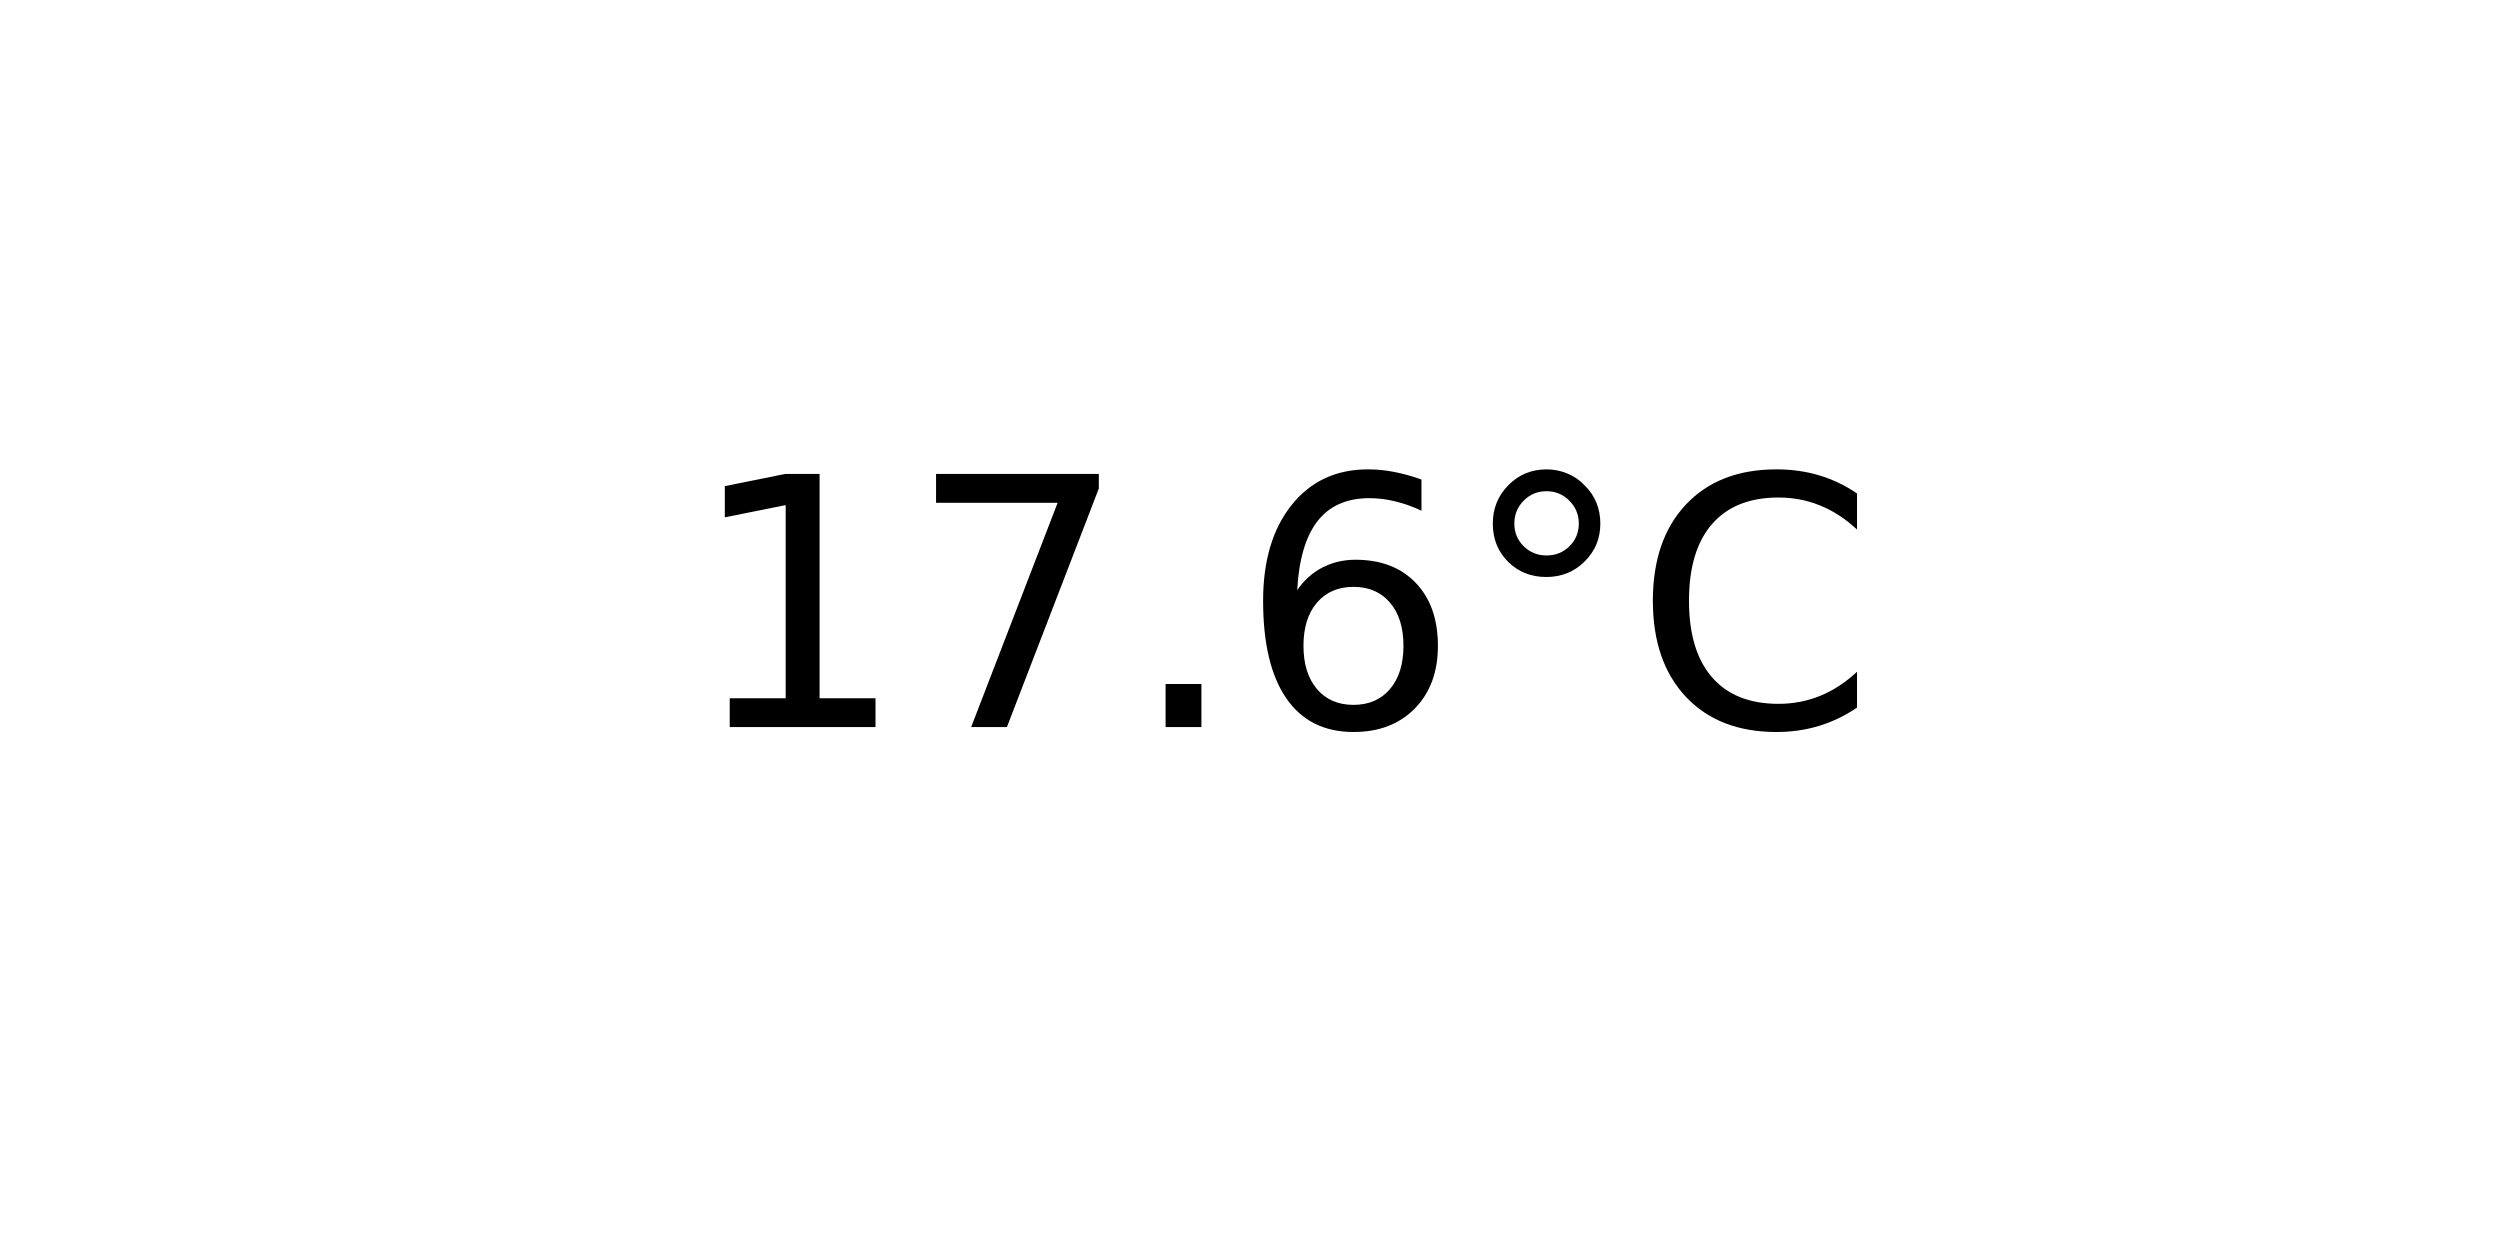
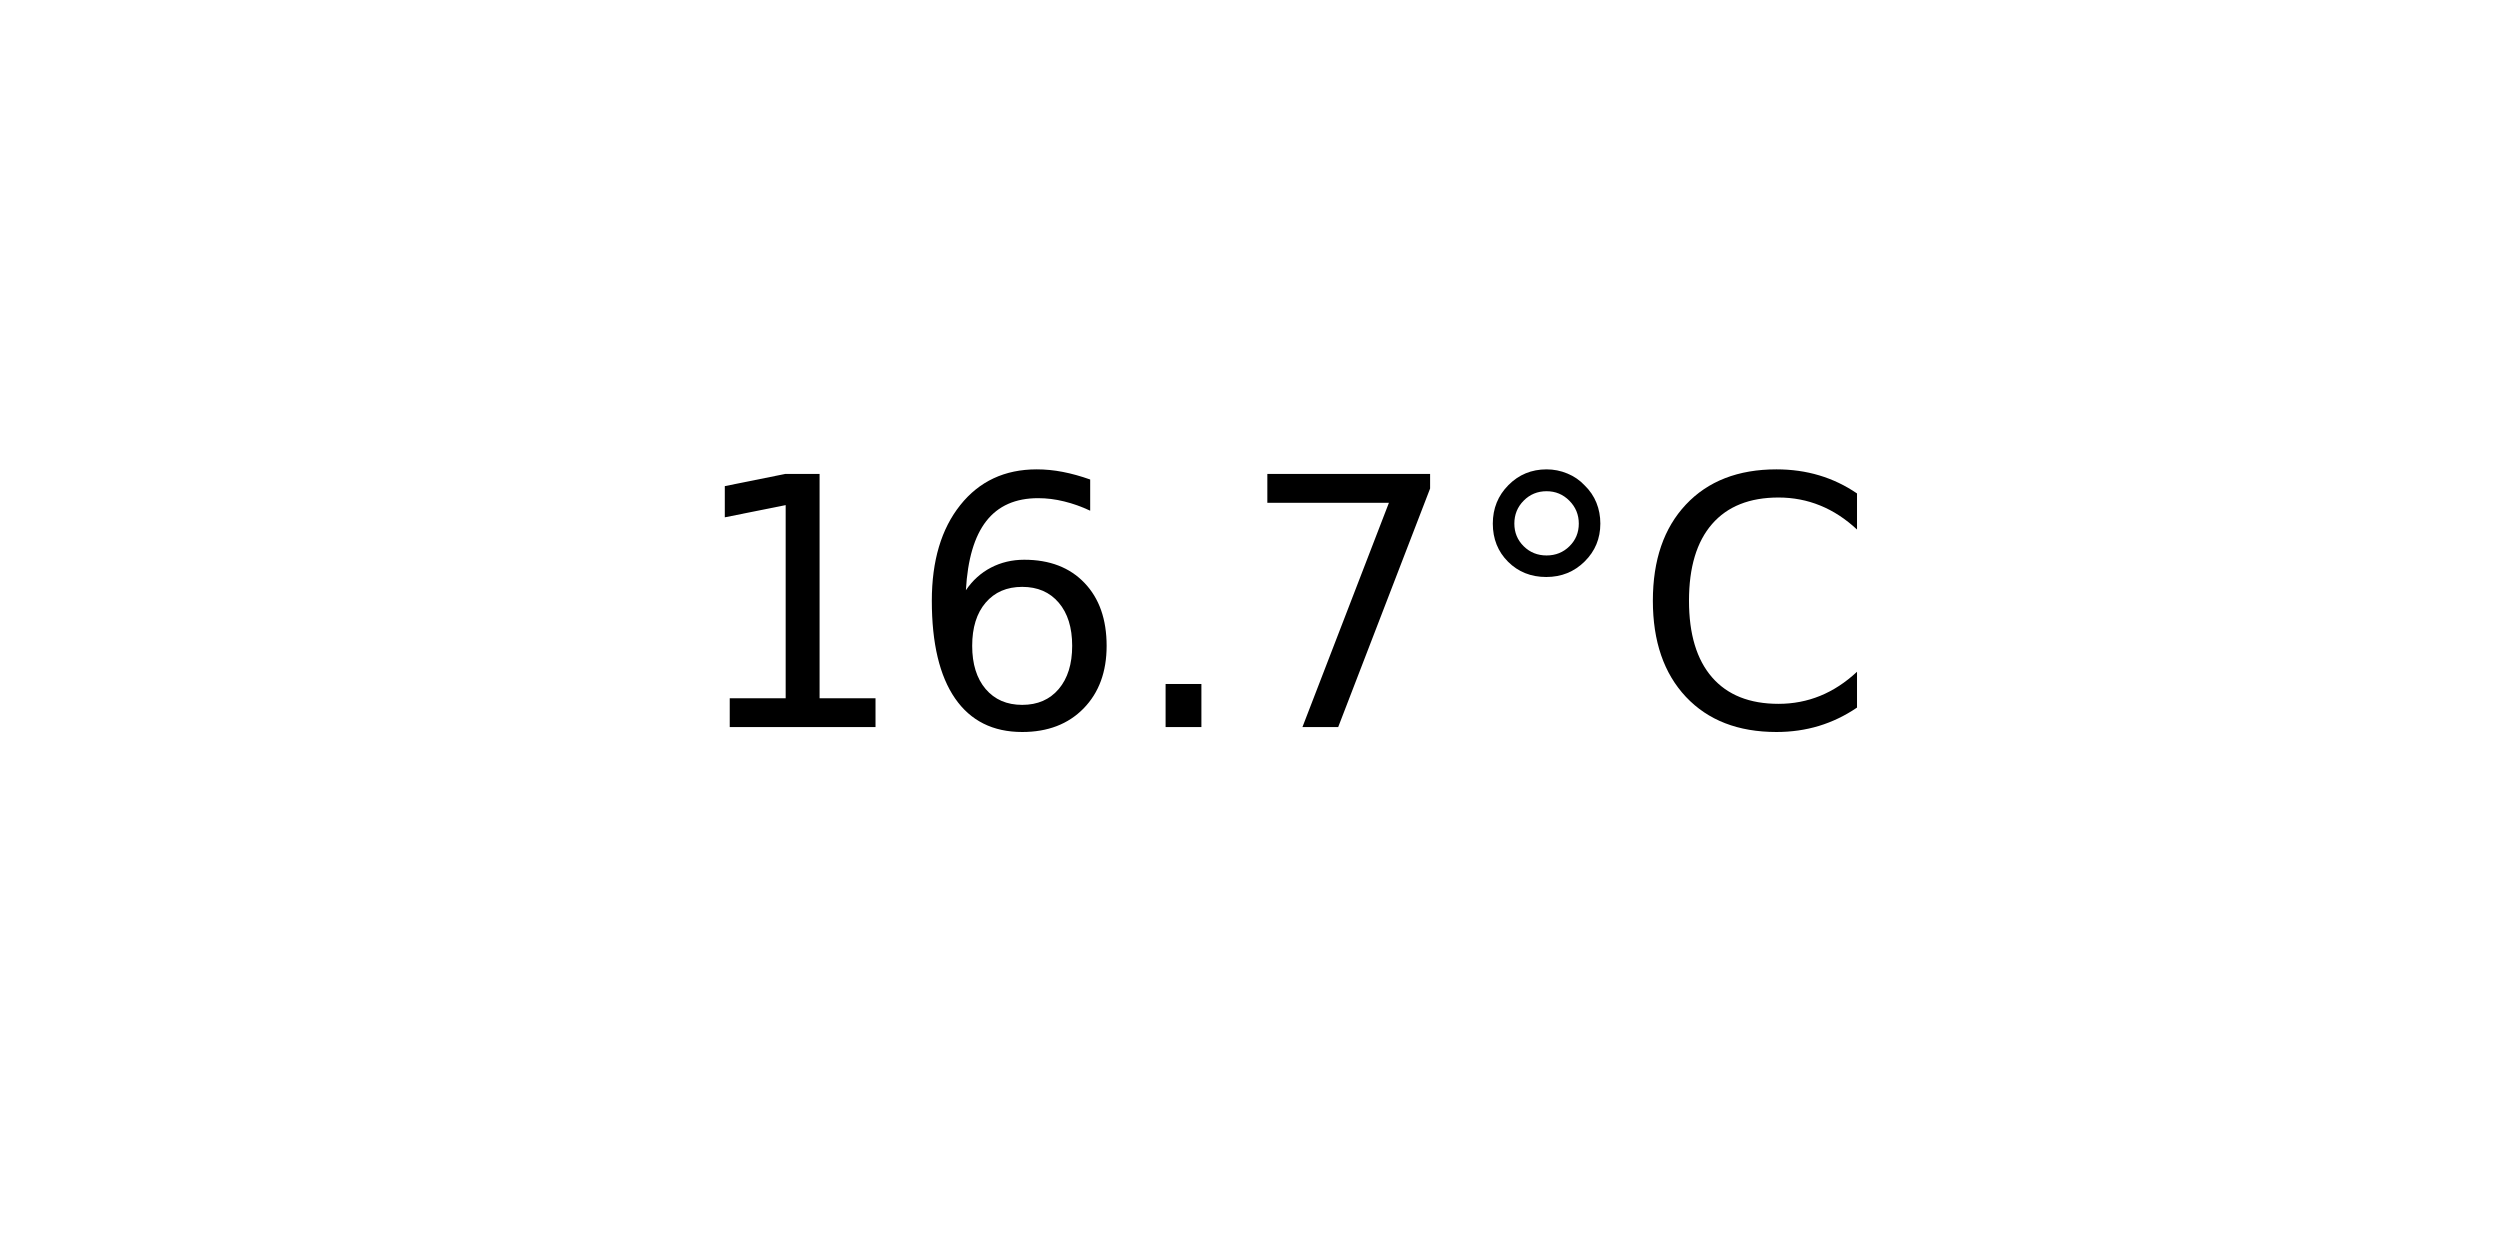
<svg xmlns="http://www.w3.org/2000/svg" xmlns:xlink="http://www.w3.org/1999/xlink" width="72pt" height="36pt" viewBox="0 0 72 36" version="1.1">
  <defs>
    <style type="text/css">*{stroke-linejoin: round; stroke-linecap: butt}</style>
  </defs>
  <g id="figure_1">
    <g id="axes_1">
      <g id="text_1">
        <g transform="translate(19.77578 20.93937) scale(0.1 -0.1)">
          <defs>
            <path id="DejaVuSans-31" d="M 794 531  L 1825 531  L 1825 4091  L 703 3866  L 703 4441  L 1819 4666  L 2450 4666  L 2450 531  L 3481 531  L 3481 0  L 794 0  L 794 531  z " transform="scale(0.015625)" />
+             <path id="DejaVuSans-36" d="M 2113 2584  Q 1688 2584 1439 2293  Q 1191 2003 1191 1497  Q 1191 994 1439 701  Q 1688 409 2113 409  Q 2538 409 2786 701  Q 3034 994 3034 1497  Q 3034 2003 2786 2293  Q 2538 2584 2113 2584  z M 3366 4563  L 3366 3988  Q 3128 4100 2886 4159  Q 2644 4219 2406 4219  Q 1781 4219 1451 3797  Q 1122 3375 1075 2522  Q 1259 2794 1537 2939  Q 1816 3084 2150 3084  Q 2853 3084 3261 2657  Q 3669 2231 3669 1497  Q 3669 778 3244 343  Q 2819 -91 2113 -91  Q 1303 -91 875 529  Q 447 1150 447 2328  Q 447 3434 972 4092  Q 1497 4750 2381 4750  Q 2619 4750 2861 4703  Q 3103 4656 3366 4563  z " transform="scale(0.015625)" />
+             <path id="DejaVuSans-2e" d="M 684 794  L 1344 794  L 1344 0  L 684 0  L 684 794  z " transform="scale(0.015625)" />
            <path id="DejaVuSans-37" d="M 525 4666  L 3525 4666  L 3525 4397  L 1831 0  L 1172 0  L 2766 4134  L 525 4134  L 525 4666  z " transform="scale(0.015625)" />
-             <path id="DejaVuSans-2e" d="M 684 794  L 1344 794  L 1344 0  L 684 0  L 684 794  z " transform="scale(0.015625)" />
-             <path id="DejaVuSans-36" d="M 2113 2584  Q 1688 2584 1439 2293  Q 1191 2003 1191 1497  Q 1191 994 1439 701  Q 1688 409 2113 409  Q 2538 409 2786 701  Q 3034 994 3034 1497  Q 3034 2003 2786 2293  Q 2538 2584 2113 2584  z M 3366 4563  L 3366 3988  Q 3128 4100 2886 4159  Q 2644 4219 2406 4219  Q 1781 4219 1451 3797  Q 1122 3375 1075 2522  Q 1259 2794 1537 2939  Q 1816 3084 2150 3084  Q 2853 3084 3261 2657  Q 3669 2231 3669 1497  Q 3669 778 3244 343  Q 2819 -91 2113 -91  Q 1303 -91 875 529  Q 447 1150 447 2328  Q 447 3434 972 4092  Q 1497 4750 2381 4750  Q 2619 4750 2861 4703  Q 3103 4656 3366 4563  z " transform="scale(0.015625)" />
            <path id="DejaVuSans-b0" d="M 1600 4347  Q 1350 4347 1178 4173  Q 1006 4000 1006 3750  Q 1006 3503 1178 3333  Q 1350 3163 1600 3163  Q 1850 3163 2022 3333  Q 2194 3503 2194 3750  Q 2194 3997 2020 4172  Q 1847 4347 1600 4347  z M 1600 4750  Q 1800 4750 1984 4673  Q 2169 4597 2303 4453  Q 2447 4313 2519 4134  Q 2591 3956 2591 3750  Q 2591 3338 2302 3052  Q 2013 2766 1594 2766  Q 1172 2766 890 3047  Q 609 3328 609 3750  Q 609 4169 896 4459  Q 1184 4750 1600 4750  z " transform="scale(0.015625)" />
            <path id="DejaVuSans-43" d="M 4122 4306  L 4122 3641  Q 3803 3938 3442 4084  Q 3081 4231 2675 4231  Q 1875 4231 1450 3742  Q 1025 3253 1025 2328  Q 1025 1406 1450 917  Q 1875 428 2675 428  Q 3081 428 3442 575  Q 3803 722 4122 1019  L 4122 359  Q 3791 134 3420 21  Q 3050 -91 2638 -91  Q 1578 -91 968 557  Q 359 1206 359 2328  Q 359 3453 968 4101  Q 1578 4750 2638 4750  Q 3056 4750 3426 4639  Q 3797 4528 4122 4306  z " transform="scale(0.015625)" />
          </defs>
          <use xlink:href="#DejaVuSans-31" />
-           <use xlink:href="#DejaVuSans-37" x="63.623" />
+           <use xlink:href="#DejaVuSans-36" x="63.623" />
          <use xlink:href="#DejaVuSans-2e" x="127.246" />
-           <use xlink:href="#DejaVuSans-36" x="159.033" />
+           <use xlink:href="#DejaVuSans-37" x="159.033" />
          <use xlink:href="#DejaVuSans-b0" x="222.656" />
          <use xlink:href="#DejaVuSans-43" x="272.656" />
        </g>
      </g>
    </g>
  </g>
</svg>
